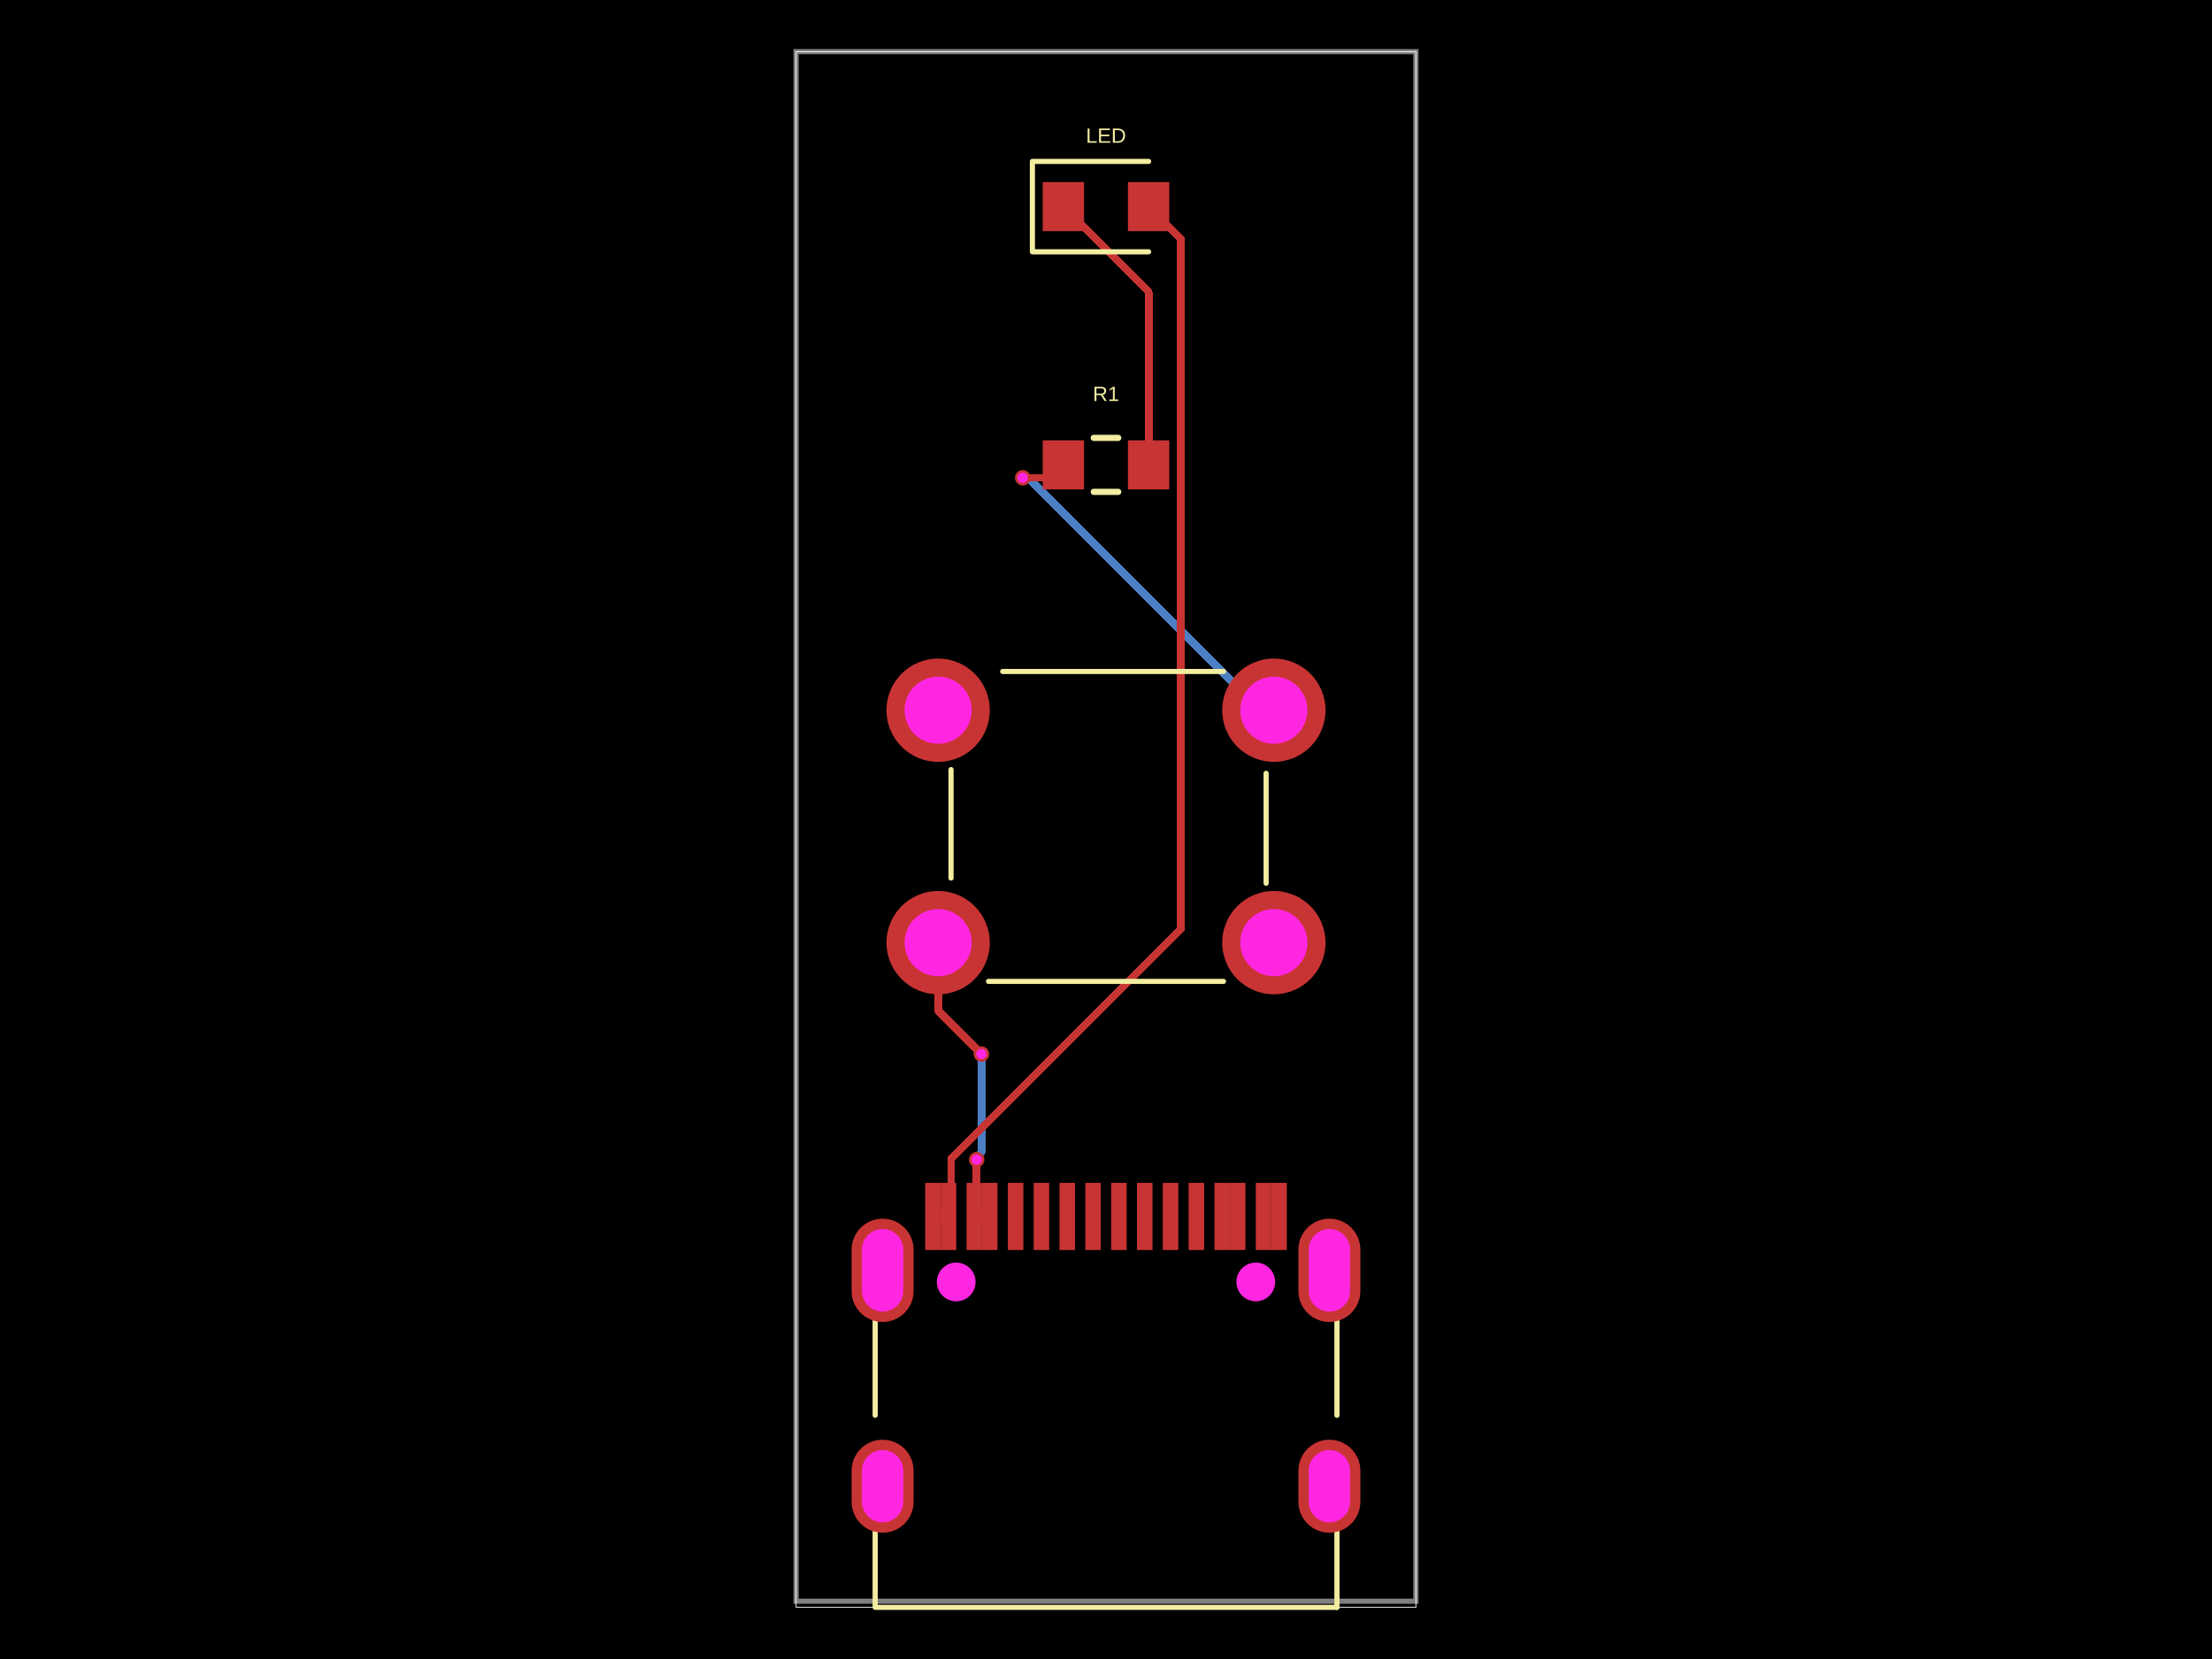
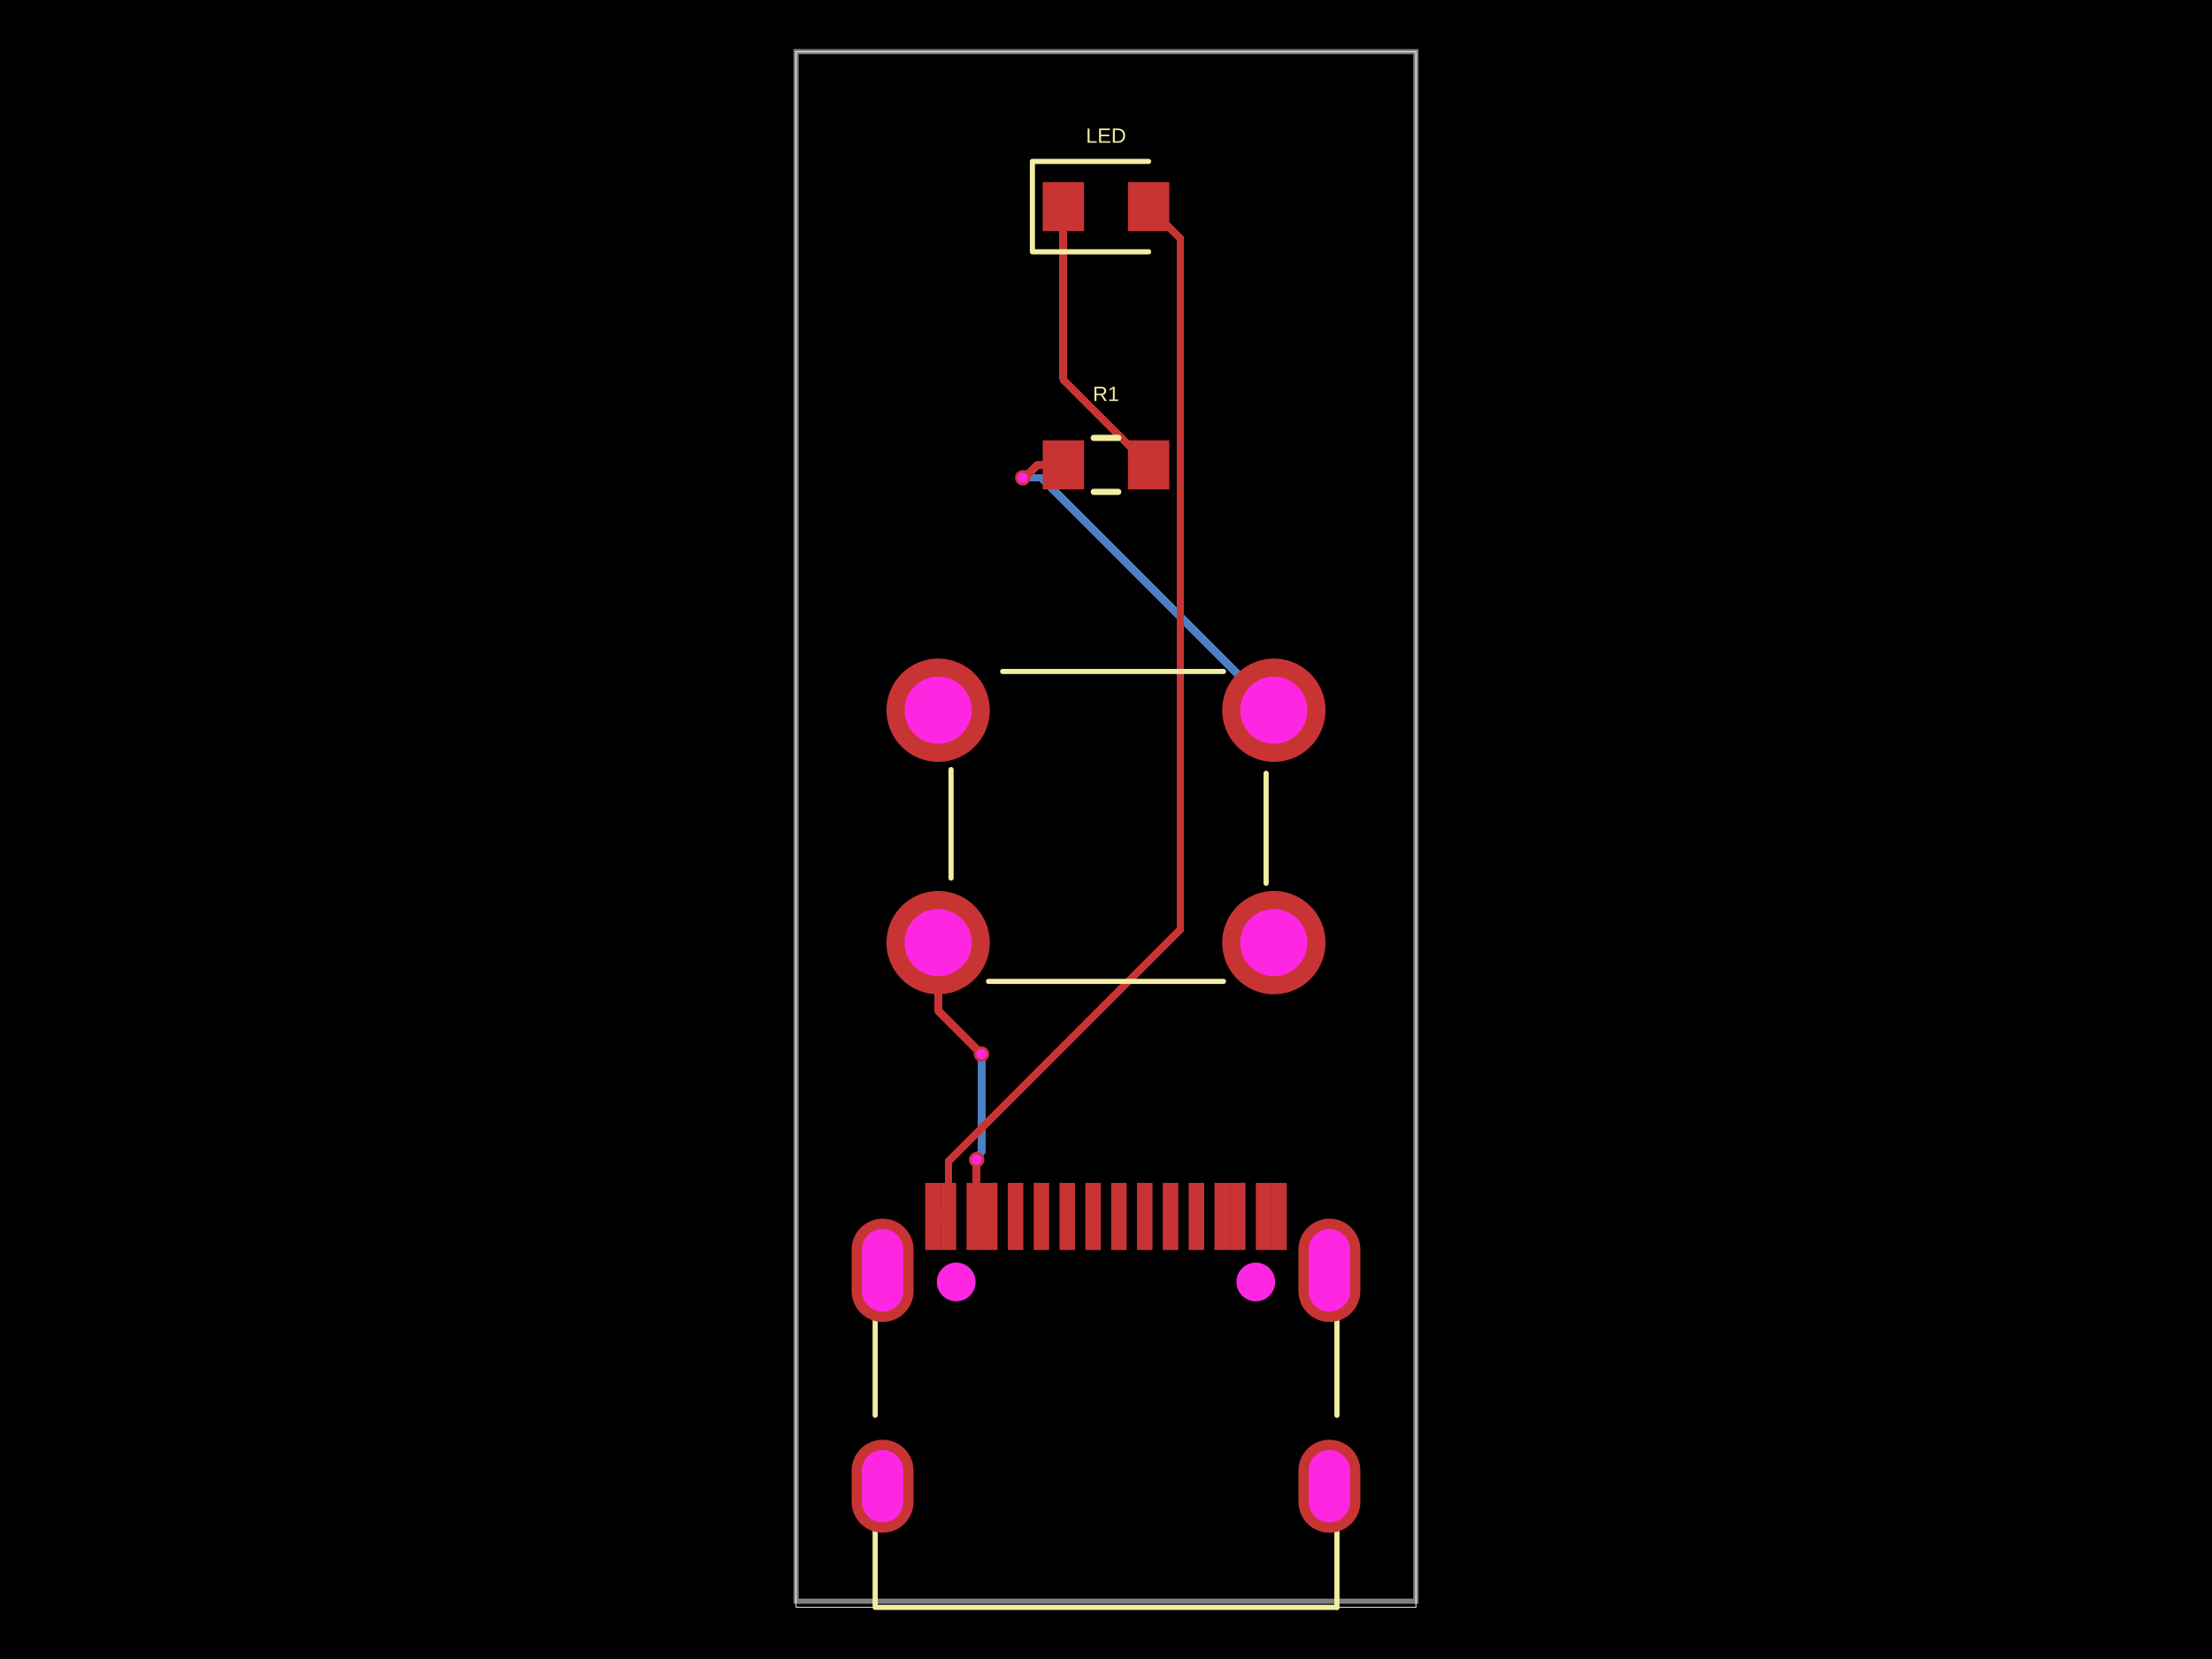
- <svg xmlns="http://www.w3.org/2000/svg" width="800" height="600" data-software-used-string="@tscircuit/core@0.0.1233">
+ <svg xmlns="http://www.w3.org/2000/svg" width="800" height="600" data-software-used-string="@tscircuit/core@0.0.1257">
  <style />
  <rect class="boundary" x="0" y="0" fill="#000" width="800" height="600" data-type="pcb_background" data-pcb-layer="global" />
  <rect class="pcb-boundary" fill="none" stroke="#fff" stroke-width="0.3" x="287.917" y="18.68" width="224.166" height="562.639" data-type="pcb_boundary" data-pcb-layer="global" />
  <path class="pcb-board" d="M 287.917 579.095 L 512.083 579.095 L 512.083 18.68 L 287.917 18.68 Z" fill="none" stroke="rgba(255, 255, 255, 0.5)" stroke-width="1.868" data-type="pcb_board" data-pcb-layer="board" />
  <path class="pcb-trace" stroke="rgb(77, 127, 196)" fill="none" d="M 354.943 381.212 L 354.943 381.212" stroke-width="2.802" stroke-linecap="round" stroke-linejoin="round" shape-rendering="crispEdges" data-type="pcb_trace" data-pcb-layer="bottom" />
  <path class="pcb-trace" stroke="rgb(77, 127, 196)" fill="none" d="M 354.943 381.212 L 354.943 416.815" stroke-width="2.802" stroke-linecap="round" stroke-linejoin="round" shape-rendering="crispEdges" data-type="pcb_trace" data-pcb-layer="bottom" />
  <path class="pcb-trace" stroke="rgb(77, 127, 196)" fill="none" d="M 354.943 416.815 L 353.712 418.046" stroke-width="2.802" stroke-linecap="round" stroke-linejoin="round" shape-rendering="crispEdges" data-type="pcb_trace" data-pcb-layer="bottom" />
  <path class="pcb-trace" stroke="rgb(77, 127, 196)" fill="none" d="M 353.712 418.046 L 353.712 418.926" stroke-width="2.802" stroke-linecap="round" stroke-linejoin="round" shape-rendering="crispEdges" data-type="pcb_trace" data-pcb-layer="bottom" />
  <path class="pcb-trace" stroke="rgb(77, 127, 196)" fill="none" d="M 353.712 418.926 L 353.224 419.414" stroke-width="2.802" stroke-linecap="round" stroke-linejoin="round" shape-rendering="crispEdges" data-type="pcb_trace" data-pcb-layer="bottom" />
  <path class="pcb-trace" stroke="rgb(77, 127, 196)" fill="none" d="M 353.224 419.414 L 353.224 419.414" stroke-width="2.802" stroke-linecap="round" stroke-linejoin="round" shape-rendering="crispEdges" data-type="pcb_trace" data-pcb-layer="bottom" />
-   <path class="pcb-trace" stroke="rgb(77, 127, 196)" fill="none" d="M 460.712 256.857 L 455.958 256.857" stroke-width="2.802" stroke-linecap="round" stroke-linejoin="round" shape-rendering="crispEdges" data-type="pcb_trace" data-pcb-layer="bottom" />
-   <path class="pcb-trace" stroke="rgb(77, 127, 196)" fill="none" d="M 455.958 256.857 L 371.896 172.794" stroke-width="2.802" stroke-linecap="round" stroke-linejoin="round" shape-rendering="crispEdges" data-type="pcb_trace" data-pcb-layer="bottom" />
-   <path class="pcb-trace" stroke="rgb(77, 127, 196)" fill="none" d="M 371.896 172.794 L 369.887 172.794" stroke-width="2.802" stroke-linecap="round" stroke-linejoin="round" shape-rendering="crispEdges" data-type="pcb_trace" data-pcb-layer="bottom" />
  <path class="pcb-trace" stroke="rgb(77, 127, 196)" fill="none" d="M 369.887 172.794 L 369.887 172.794" stroke-width="2.802" stroke-linecap="round" stroke-linejoin="round" shape-rendering="crispEdges" data-type="pcb_trace" data-pcb-layer="bottom" />
+   <path class="pcb-trace" stroke="rgb(77, 127, 196)" fill="none" d="M 369.887 172.794 L 376.649 172.794" stroke-width="2.802" stroke-linecap="round" stroke-linejoin="round" shape-rendering="crispEdges" data-type="pcb_trace" data-pcb-layer="bottom" />
+   <path class="pcb-trace" stroke="rgb(77, 127, 196)" fill="none" d="M 376.649 172.794 L 460.712 256.857" stroke-width="2.802" stroke-linecap="round" stroke-linejoin="round" shape-rendering="crispEdges" data-type="pcb_trace" data-pcb-layer="bottom" />
  <rect class="pcb-pad" fill="rgb(200, 52, 52)" x="364.506" y="427.8" width="5.604" height="24.285" data-type="pcb_smtpad" data-pcb-layer="top" />
  <rect class="pcb-pad" fill="rgb(200, 52, 52)" x="373.849" y="427.8" width="5.604" height="24.285" data-type="pcb_smtpad" data-pcb-layer="top" />
  <rect class="pcb-pad" fill="rgb(200, 52, 52)" x="383.186" y="427.8" width="5.604" height="24.285" data-type="pcb_smtpad" data-pcb-layer="top" />
  <rect class="pcb-pad" fill="rgb(200, 52, 52)" x="392.529" y="427.8" width="5.604" height="24.285" data-type="pcb_smtpad" data-pcb-layer="top" />
  <rect class="pcb-pad" fill="rgb(200, 52, 52)" x="401.867" y="427.8" width="5.604" height="24.285" data-type="pcb_smtpad" data-pcb-layer="top" />
  <rect class="pcb-pad" fill="rgb(200, 52, 52)" x="411.209" y="427.8" width="5.604" height="24.285" data-type="pcb_smtpad" data-pcb-layer="top" />
  <rect class="pcb-pad" fill="rgb(200, 52, 52)" x="420.543" y="427.8" width="5.604" height="24.285" data-type="pcb_smtpad" data-pcb-layer="top" />
  <rect class="pcb-pad" fill="rgb(200, 52, 52)" x="429.89" y="427.8" width="5.604" height="24.285" data-type="pcb_smtpad" data-pcb-layer="top" />
  <rect class="pcb-pad" fill="rgb(200, 52, 52)" x="334.618" y="427.8" width="5.604" height="24.285" data-type="pcb_smtpad" data-pcb-layer="top" />
  <rect class="pcb-pad" fill="rgb(200, 52, 52)" x="340.222" y="427.8" width="5.604" height="24.285" data-type="pcb_smtpad" data-pcb-layer="top" />
  <rect class="pcb-pad" fill="rgb(200, 52, 52)" x="349.564" y="427.8" width="5.604" height="24.285" data-type="pcb_smtpad" data-pcb-layer="top" />
  <rect class="pcb-pad" fill="rgb(200, 52, 52)" x="355.168" y="427.8" width="5.604" height="24.285" data-type="pcb_smtpad" data-pcb-layer="top" />
  <rect class="pcb-pad" fill="rgb(200, 52, 52)" x="439.228" y="427.8" width="5.604" height="24.285" data-type="pcb_smtpad" data-pcb-layer="top" />
  <rect class="pcb-pad" fill="rgb(200, 52, 52)" x="444.836" y="427.8" width="5.604" height="24.285" data-type="pcb_smtpad" data-pcb-layer="top" />
  <rect class="pcb-pad" fill="rgb(200, 52, 52)" x="454.174" y="427.8" width="5.604" height="24.285" data-type="pcb_smtpad" data-pcb-layer="top" />
  <rect class="pcb-pad" fill="rgb(200, 52, 52)" x="459.778" y="427.8" width="5.604" height="24.285" data-type="pcb_smtpad" data-pcb-layer="top" />
  <rect class="pcb-pad" fill="rgb(200, 52, 52)" x="377.116" y="65.849" width="14.944" height="17.746" data-type="pcb_smtpad" data-pcb-layer="top" />
  <rect class="pcb-pad" fill="rgb(200, 52, 52)" x="407.939" y="65.849" width="14.944" height="17.746" data-type="pcb_smtpad" data-pcb-layer="top" />
  <rect class="pcb-pad" fill="rgb(200, 52, 52)" x="377.116" y="159.251" width="14.944" height="17.746" data-type="pcb_smtpad" data-pcb-layer="top" />
  <rect class="pcb-pad" fill="rgb(200, 52, 52)" x="407.939" y="159.251" width="14.944" height="17.746" data-type="pcb_smtpad" data-pcb-layer="top" />
  <path class="pcb-trace" stroke="rgb(200, 52, 52)" fill="none" d="M 352.367 439.942 L 357.97 439.942" stroke-width="2.802" stroke-linecap="round" stroke-linejoin="round" shape-rendering="crispEdges" data-type="pcb_trace" data-pcb-layer="top" />
-   <path class="pcb-trace" stroke="rgb(200, 52, 52)" fill="none" d="M 339.288 340.919 L 339.288 365.54" stroke-width="2.802" stroke-linecap="round" stroke-linejoin="round" shape-rendering="crispEdges" data-type="pcb_trace" data-pcb-layer="top" />
-   <path class="pcb-trace" stroke="rgb(200, 52, 52)" fill="none" d="M 339.288 365.54 L 354.898 381.149" stroke-width="2.802" stroke-linecap="round" stroke-linejoin="round" shape-rendering="crispEdges" data-type="pcb_trace" data-pcb-layer="top" />
-   <path class="pcb-trace" stroke="rgb(200, 52, 52)" fill="none" d="M 354.898 381.149 L 354.898 381.167" stroke-width="2.802" stroke-linecap="round" stroke-linejoin="round" shape-rendering="crispEdges" data-type="pcb_trace" data-pcb-layer="top" />
+   <path class="pcb-trace" stroke="rgb(200, 52, 52)" fill="none" d="M 339.29 340.917 L 339.29 365.54" stroke-width="2.802" stroke-linecap="round" stroke-linejoin="round" shape-rendering="crispEdges" data-type="pcb_trace" data-pcb-layer="top" />
+   <path class="pcb-trace" stroke="rgb(200, 52, 52)" fill="none" d="M 339.29 365.54 L 354.898 381.148" stroke-width="2.802" stroke-linecap="round" stroke-linejoin="round" shape-rendering="crispEdges" data-type="pcb_trace" data-pcb-layer="top" />
+   <path class="pcb-trace" stroke="rgb(200, 52, 52)" fill="none" d="M 354.898 381.148 L 354.898 381.167" stroke-width="2.802" stroke-linecap="round" stroke-linejoin="round" shape-rendering="crispEdges" data-type="pcb_trace" data-pcb-layer="top" />
  <path class="pcb-trace" stroke="rgb(200, 52, 52)" fill="none" d="M 354.898 381.167 L 354.943 381.212" stroke-width="2.802" stroke-linecap="round" stroke-linejoin="round" shape-rendering="crispEdges" data-type="pcb_trace" data-pcb-layer="top" />
  <path class="pcb-trace" stroke="rgb(200, 52, 52)" fill="none" d="M 354.943 381.212 L 354.943 381.212" stroke-width="2.802" stroke-linecap="round" stroke-linejoin="round" shape-rendering="crispEdges" data-type="pcb_trace" data-pcb-layer="top" />
  <path class="pcb-trace" stroke="rgb(200, 52, 52)" fill="none" d="M 353.224 419.414 L 353.224 419.414" stroke-width="2.802" stroke-linecap="round" stroke-linejoin="round" shape-rendering="crispEdges" data-type="pcb_trace" data-pcb-layer="top" />
  <path class="pcb-trace" stroke="rgb(200, 52, 52)" fill="none" d="M 353.224 419.414 L 353.224 439.085" stroke-width="2.802" stroke-linecap="round" stroke-linejoin="round" shape-rendering="crispEdges" data-type="pcb_trace" data-pcb-layer="top" />
  <path class="pcb-trace" stroke="rgb(200, 52, 52)" fill="none" d="M 353.224 439.085 L 352.365 439.944" stroke-width="2.802" stroke-linecap="round" stroke-linejoin="round" shape-rendering="crispEdges" data-type="pcb_trace" data-pcb-layer="top" />
  <path class="pcb-trace" stroke="rgb(200, 52, 52)" fill="none" d="M 337.42 439.942 L 343.024 439.942" stroke-width="2.802" stroke-linecap="round" stroke-linejoin="round" shape-rendering="crispEdges" data-type="pcb_trace" data-pcb-layer="top" />
-   <path class="pcb-trace" stroke="rgb(200, 52, 52)" fill="none" d="M 415.411 74.722 L 426.981 86.291" stroke-width="2.802" stroke-linecap="round" stroke-linejoin="round" shape-rendering="crispEdges" data-type="pcb_trace" data-pcb-layer="top" />
-   <path class="pcb-trace" stroke="rgb(200, 52, 52)" fill="none" d="M 426.981 86.291 L 426.981 336.121" stroke-width="2.802" stroke-linecap="round" stroke-linejoin="round" shape-rendering="crispEdges" data-type="pcb_trace" data-pcb-layer="top" />
-   <path class="pcb-trace" stroke="rgb(200, 52, 52)" fill="none" d="M 426.981 336.121 L 343.976 419.126" stroke-width="2.802" stroke-linecap="round" stroke-linejoin="round" shape-rendering="crispEdges" data-type="pcb_trace" data-pcb-layer="top" />
-   <path class="pcb-trace" stroke="rgb(200, 52, 52)" fill="none" d="M 343.976 419.126 L 343.976 435.677" stroke-width="2.802" stroke-linecap="round" stroke-linejoin="round" shape-rendering="crispEdges" data-type="pcb_trace" data-pcb-layer="top" />
-   <path class="pcb-trace" stroke="rgb(200, 52, 52)" fill="none" d="M 343.976 435.677 L 343.976 438.991" stroke-width="2.802" stroke-linecap="round" stroke-linejoin="round" shape-rendering="crispEdges" data-type="pcb_trace" data-pcb-layer="top" />
-   <path class="pcb-trace" stroke="rgb(200, 52, 52)" fill="none" d="M 343.976 438.991 L 343.024 439.942" stroke-width="2.802" stroke-linecap="round" stroke-linejoin="round" shape-rendering="crispEdges" data-type="pcb_trace" data-pcb-layer="top" />
-   <path class="pcb-trace" stroke="rgb(200, 52, 52)" fill="none" d="M 415.411 168.124 L 415.411 105.545" stroke-width="2.802" stroke-linecap="round" stroke-linejoin="round" shape-rendering="crispEdges" data-type="pcb_trace" data-pcb-layer="top" />
-   <path class="pcb-trace" stroke="rgb(200, 52, 52)" fill="none" d="M 415.411 105.545 L 384.589 74.722" stroke-width="2.802" stroke-linecap="round" stroke-linejoin="round" shape-rendering="crispEdges" data-type="pcb_trace" data-pcb-layer="top" />
+   <path class="pcb-trace" stroke="rgb(200, 52, 52)" fill="none" d="M 415.411 74.722 L 426.872 86.183" stroke-width="2.802" stroke-linecap="round" stroke-linejoin="round" shape-rendering="crispEdges" data-type="pcb_trace" data-pcb-layer="top" />
+   <path class="pcb-trace" stroke="rgb(200, 52, 52)" fill="none" d="M 426.872 86.183 L 426.872 336.076" stroke-width="2.802" stroke-linecap="round" stroke-linejoin="round" shape-rendering="crispEdges" data-type="pcb_trace" data-pcb-layer="top" />
+   <path class="pcb-trace" stroke="rgb(200, 52, 52)" fill="none" d="M 426.872 336.076 L 343.024 419.924" stroke-width="2.802" stroke-linecap="round" stroke-linejoin="round" shape-rendering="crispEdges" data-type="pcb_trace" data-pcb-layer="top" />
+   <path class="pcb-trace" stroke="rgb(200, 52, 52)" fill="none" d="M 343.024 419.924 L 343.024 439.942" stroke-width="2.802" stroke-linecap="round" stroke-linejoin="round" shape-rendering="crispEdges" data-type="pcb_trace" data-pcb-layer="top" />
+   <path class="pcb-trace" stroke="rgb(200, 52, 52)" fill="none" d="M 384.589 74.722 L 384.589 137.301" stroke-width="2.802" stroke-linecap="round" stroke-linejoin="round" shape-rendering="crispEdges" data-type="pcb_trace" data-pcb-layer="top" />
+   <path class="pcb-trace" stroke="rgb(200, 52, 52)" fill="none" d="M 384.589 137.301 L 415.411 168.124" stroke-width="2.802" stroke-linecap="round" stroke-linejoin="round" shape-rendering="crispEdges" data-type="pcb_trace" data-pcb-layer="top" />
+   <path class="pcb-trace" stroke="rgb(200, 52, 52)" fill="none" d="M 384.589 168.124 L 375.259 168.124" stroke-width="2.802" stroke-linecap="round" stroke-linejoin="round" shape-rendering="crispEdges" data-type="pcb_trace" data-pcb-layer="top" />
+   <path class="pcb-trace" stroke="rgb(200, 52, 52)" fill="none" d="M 375.259 168.124 L 371.95 171.433" stroke-width="2.802" stroke-linecap="round" stroke-linejoin="round" shape-rendering="crispEdges" data-type="pcb_trace" data-pcb-layer="top" />
+   <path class="pcb-trace" stroke="rgb(200, 52, 52)" fill="none" d="M 371.95 171.433 L 371.248 171.433" stroke-width="2.802" stroke-linecap="round" stroke-linejoin="round" shape-rendering="crispEdges" data-type="pcb_trace" data-pcb-layer="top" />
+   <path class="pcb-trace" stroke="rgb(200, 52, 52)" fill="none" d="M 371.248 171.433 L 369.887 172.794" stroke-width="2.802" stroke-linecap="round" stroke-linejoin="round" shape-rendering="crispEdges" data-type="pcb_trace" data-pcb-layer="top" />
  <path class="pcb-trace" stroke="rgb(200, 52, 52)" fill="none" d="M 369.887 172.794 L 369.887 172.794" stroke-width="2.802" stroke-linecap="round" stroke-linejoin="round" shape-rendering="crispEdges" data-type="pcb_trace" data-pcb-layer="top" />
-   <path class="pcb-trace" stroke="rgb(200, 52, 52)" fill="none" d="M 369.887 172.794 L 379.918 172.794" stroke-width="2.802" stroke-linecap="round" stroke-linejoin="round" shape-rendering="crispEdges" data-type="pcb_trace" data-pcb-layer="top" />
-   <path class="pcb-trace" stroke="rgb(200, 52, 52)" fill="none" d="M 379.918 172.794 L 384.589 168.124" stroke-width="2.802" stroke-linecap="round" stroke-linejoin="round" shape-rendering="crispEdges" data-type="pcb_trace" data-pcb-layer="top" />
  <path class="pcb-silkscreen pcb-silkscreen-top" d="M 316.517 511.858 L 316.517 477.058" fill="none" stroke="#f2eda1" stroke-width="1.868" stroke-linecap="round" stroke-linejoin="round" data-pcb-component-id="pcb_component_0" data-pcb-silkscreen-path-id="pcb_silkscreen_path_0" data-type="pcb_silkscreen_path" data-pcb-layer="top" />
  <path class="pcb-silkscreen pcb-silkscreen-top" d="M 483.521 581.32 L 316.517 581.32 L 316.517 553.648" fill="none" stroke="#f2eda1" stroke-width="1.868" stroke-linecap="round" stroke-linejoin="round" data-pcb-component-id="pcb_component_0" data-pcb-silkscreen-path-id="pcb_silkscreen_path_1" data-type="pcb_silkscreen_path" data-pcb-layer="top" />
  <path class="pcb-silkscreen pcb-silkscreen-top" d="M 483.521 511.865 L 483.521 477.052" fill="none" stroke="#f2eda1" stroke-width="1.868" stroke-linecap="round" stroke-linejoin="round" data-pcb-component-id="pcb_component_0" data-pcb-silkscreen-path-id="pcb_silkscreen_path_2" data-type="pcb_silkscreen_path" data-pcb-layer="top" />
  <path class="pcb-silkscreen pcb-silkscreen-top" d="M 483.521 581.32 L 483.521 553.641" fill="none" stroke="#f2eda1" stroke-width="1.868" stroke-linecap="round" stroke-linejoin="round" data-pcb-component-id="pcb_component_0" data-pcb-silkscreen-path-id="pcb_silkscreen_path_3" data-type="pcb_silkscreen_path" data-pcb-layer="top" />
  <path class="pcb-silkscreen pcb-silkscreen-top" d="M 415.411 58.376 L 373.38 58.376 L 373.38 91.067 L 415.411 91.067" fill="none" stroke="#f2eda1" stroke-width="1.868" stroke-linecap="round" stroke-linejoin="round" data-pcb-component-id="pcb_component_1" data-pcb-silkscreen-path-id="pcb_silkscreen_path_4" data-type="pcb_silkscreen_path" data-pcb-layer="top" />
  <text x="0" y="0" dx="0" dy="0" fill="#f2eda1" font-family="Arial, sans-serif" font-size="7.472" text-anchor="middle" dominant-baseline="central" transform="matrix(1,0,0,1,400,49.03625)" class="pcb-silkscreen-text pcb-silkscreen-top" data-pcb-silkscreen-text-id="pcb_component_1" stroke="none" data-type="pcb_silkscreen_text" data-pcb-layer="top">LED</text>
  <path class="pcb-silkscreen pcb-silkscreen-top" d="M 357.515 354.929 L 442.485 354.929" fill="none" stroke="#f2eda1" stroke-width="1.868" stroke-linecap="round" stroke-linejoin="round" data-pcb-component-id="pcb_component_2" data-pcb-silkscreen-path-id="pcb_silkscreen_path_5" data-type="pcb_silkscreen_path" data-pcb-layer="top" />
  <path class="pcb-silkscreen pcb-silkscreen-top" d="M 343.959 278.339 L 343.959 317.568" fill="none" stroke="#f2eda1" stroke-width="1.868" stroke-linecap="round" stroke-linejoin="round" data-pcb-component-id="pcb_component_2" data-pcb-silkscreen-path-id="pcb_silkscreen_path_6" data-type="pcb_silkscreen_path" data-pcb-layer="top" />
  <path class="pcb-silkscreen pcb-silkscreen-top" d="M 457.909 279.684 L 457.909 319.436" fill="none" stroke="#f2eda1" stroke-width="1.868" stroke-linecap="round" stroke-linejoin="round" data-pcb-component-id="pcb_component_2" data-pcb-silkscreen-path-id="pcb_silkscreen_path_7" data-type="pcb_silkscreen_path" data-pcb-layer="top" />
  <path class="pcb-silkscreen pcb-silkscreen-top" d="M 362.639 242.846 L 442.485 242.846" fill="none" stroke="#f2eda1" stroke-width="1.868" stroke-linecap="round" stroke-linejoin="round" data-pcb-component-id="pcb_component_2" data-pcb-silkscreen-path-id="pcb_silkscreen_path_8" data-type="pcb_silkscreen_path" data-pcb-layer="top" />
  <path class="pcb-silkscreen pcb-silkscreen-top" d="M 395.568 158.364 L 404.432 158.364" fill="none" stroke="#f2eda1" stroke-width="2.242" stroke-linecap="round" stroke-linejoin="round" data-pcb-component-id="pcb_component_3" data-pcb-silkscreen-path-id="pcb_silkscreen_path_9" data-type="pcb_silkscreen_path" data-pcb-layer="top" />
  <path class="pcb-silkscreen pcb-silkscreen-top" d="M 395.568 177.885 L 404.432 177.885" fill="none" stroke="#f2eda1" stroke-width="2.242" stroke-linecap="round" stroke-linejoin="round" data-pcb-component-id="pcb_component_3" data-pcb-silkscreen-path-id="pcb_silkscreen_path_10" data-type="pcb_silkscreen_path" data-pcb-layer="top" />
  <text x="0" y="0" dx="0" dy="0" fill="#f2eda1" font-family="Arial, sans-serif" font-size="7.472" text-anchor="middle" dominant-baseline="central" transform="matrix(1,0,0,1,400,142.4386)" class="pcb-silkscreen-text pcb-silkscreen-top" data-pcb-silkscreen-text-id="pcb_component_3" stroke="none" data-type="pcb_silkscreen_text" data-pcb-layer="top">R1</text>
  <g data-type="pcb_plated_hole" data-pcb-layer="through">
    <path class="pcb-hole-outer" fill="rgb(200, 52, 52)" d="M11.208,-5.604 v11.208 a11.208,11.208 0 0 1 -22.417,0 v-11.208 a11.208,11.208 0 0 1 22.417,0 z" transform="translate(480.7951 537.5136)" data-type="pcb_plated_hole" data-pcb-layer="top" />
    <path class="pcb-hole-inner" fill="#FF26E2" d="M7.472,-5.604 v11.208 a7.472,7.472 0 0 1 -14.944,0 v-11.208 a7.472,7.472 0 0 1 14.944,0 z" transform="translate(480.7951 537.5136)" data-type="pcb_plated_hole_drill" data-pcb-layer="drill" />
  </g>
  <g data-type="pcb_plated_hole" data-pcb-layer="through">
    <path class="pcb-hole-outer" fill="rgb(200, 52, 52)" d="M11.208,-7.472 v14.944 a11.208,11.208 0 0 1 -22.417,0 v-14.944 a11.208,11.208 0 0 1 22.417,0 z" transform="translate(480.7951 459.4325)" data-type="pcb_plated_hole" data-pcb-layer="top" />
    <path class="pcb-hole-inner" fill="#FF26E2" d="M7.472,-7.472 v14.944 a7.472,7.472 0 0 1 -14.944,0 v-14.944 a7.472,7.472 0 0 1 14.944,0 z" transform="translate(480.7951 459.4325)" data-type="pcb_plated_hole_drill" data-pcb-layer="drill" />
  </g>
  <g data-type="pcb_plated_hole" data-pcb-layer="through">
    <path class="pcb-hole-outer" fill="rgb(200, 52, 52)" d="M11.208,-7.472 v14.944 a11.208,11.208 0 0 1 -22.417,0 v-14.944 a11.208,11.208 0 0 1 22.417,0 z" transform="translate(319.2049 459.4325)" data-type="pcb_plated_hole" data-pcb-layer="top" />
    <path class="pcb-hole-inner" fill="#FF26E2" d="M7.472,-7.472 v14.944 a7.472,7.472 0 0 1 -14.944,0 v-14.944 a7.472,7.472 0 0 1 14.944,0 z" transform="translate(319.2049 459.4325)" data-type="pcb_plated_hole_drill" data-pcb-layer="drill" />
  </g>
  <g data-type="pcb_plated_hole" data-pcb-layer="through">
    <path class="pcb-hole-outer" fill="rgb(200, 52, 52)" d="M11.208,-5.604 v11.208 a11.208,11.208 0 0 1 -22.417,0 v-11.208 a11.208,11.208 0 0 1 22.417,0 z" transform="translate(319.2049 537.5136)" data-type="pcb_plated_hole" data-pcb-layer="top" />
    <path class="pcb-hole-inner" fill="#FF26E2" d="M7.472,-5.604 v11.208 a7.472,7.472 0 0 1 -14.944,0 v-11.208 a7.472,7.472 0 0 1 14.944,0 z" transform="translate(319.2049 537.5136)" data-type="pcb_plated_hole_drill" data-pcb-layer="drill" />
  </g>
  <g data-type="pcb_plated_hole" data-pcb-layer="through">
    <circle class="pcb-hole-outer" fill="rgb(200, 52, 52)" cx="460.71" cy="340.917" r="18.68" data-type="pcb_plated_hole" data-pcb-layer="top" />
    <circle class="pcb-hole-inner" fill="#FF26E2" cx="460.71" cy="340.917" r="12.143" data-type="pcb_plated_hole_drill" data-pcb-layer="drill" />
  </g>
  <g data-type="pcb_plated_hole" data-pcb-layer="through">
    <circle class="pcb-hole-outer" fill="rgb(200, 52, 52)" cx="460.71" cy="256.858" r="18.68" data-type="pcb_plated_hole" data-pcb-layer="top" />
    <circle class="pcb-hole-inner" fill="#FF26E2" cx="460.71" cy="256.858" r="12.143" data-type="pcb_plated_hole_drill" data-pcb-layer="drill" />
  </g>
  <g data-type="pcb_plated_hole" data-pcb-layer="through">
    <circle class="pcb-hole-outer" fill="rgb(200, 52, 52)" cx="339.29" cy="256.858" r="18.68" data-type="pcb_plated_hole" data-pcb-layer="top" />
    <circle class="pcb-hole-inner" fill="#FF26E2" cx="339.29" cy="256.858" r="12.143" data-type="pcb_plated_hole_drill" data-pcb-layer="drill" />
  </g>
  <g data-type="pcb_plated_hole" data-pcb-layer="through">
    <circle class="pcb-hole-outer" fill="rgb(200, 52, 52)" cx="339.29" cy="340.917" r="18.68" data-type="pcb_plated_hole" data-pcb-layer="top" />
    <circle class="pcb-hole-inner" fill="#FF26E2" cx="339.29" cy="340.917" r="12.143" data-type="pcb_plated_hole_drill" data-pcb-layer="drill" />
  </g>
  <g data-type="pcb_via" data-pcb-layer="through">
    <circle class="pcb-hole-outer" fill="rgb(200, 52, 52)" cx="354.943" cy="381.212" r="2.802" data-type="pcb_via" data-pcb-layer="top" />
    <circle class="pcb-hole-inner" fill="#FF26E2" cx="354.943" cy="381.212" r="1.868" data-type="pcb_via" data-pcb-layer="drill" />
  </g>
  <g data-type="pcb_via" data-pcb-layer="through">
    <circle class="pcb-hole-outer" fill="rgb(200, 52, 52)" cx="353.224" cy="419.414" r="2.802" data-type="pcb_via" data-pcb-layer="top" />
    <circle class="pcb-hole-inner" fill="#FF26E2" cx="353.224" cy="419.414" r="1.868" data-type="pcb_via" data-pcb-layer="drill" />
  </g>
  <g data-type="pcb_via" data-pcb-layer="through">
    <circle class="pcb-hole-outer" fill="rgb(200, 52, 52)" cx="369.887" cy="172.794" r="2.802" data-type="pcb_via" data-pcb-layer="top" />
    <circle class="pcb-hole-inner" fill="#FF26E2" cx="369.887" cy="172.794" r="1.868" data-type="pcb_via" data-pcb-layer="drill" />
  </g>
  <circle class="pcb-hole" cx="345.828" cy="463.638" r="7.005" fill="#FF26E2" data-type="pcb_hole" data-pcb-layer="drill" />
  <circle class="pcb-hole" cx="454.172" cy="463.638" r="7.005" fill="#FF26E2" data-type="pcb_hole" data-pcb-layer="drill" />
</svg>
